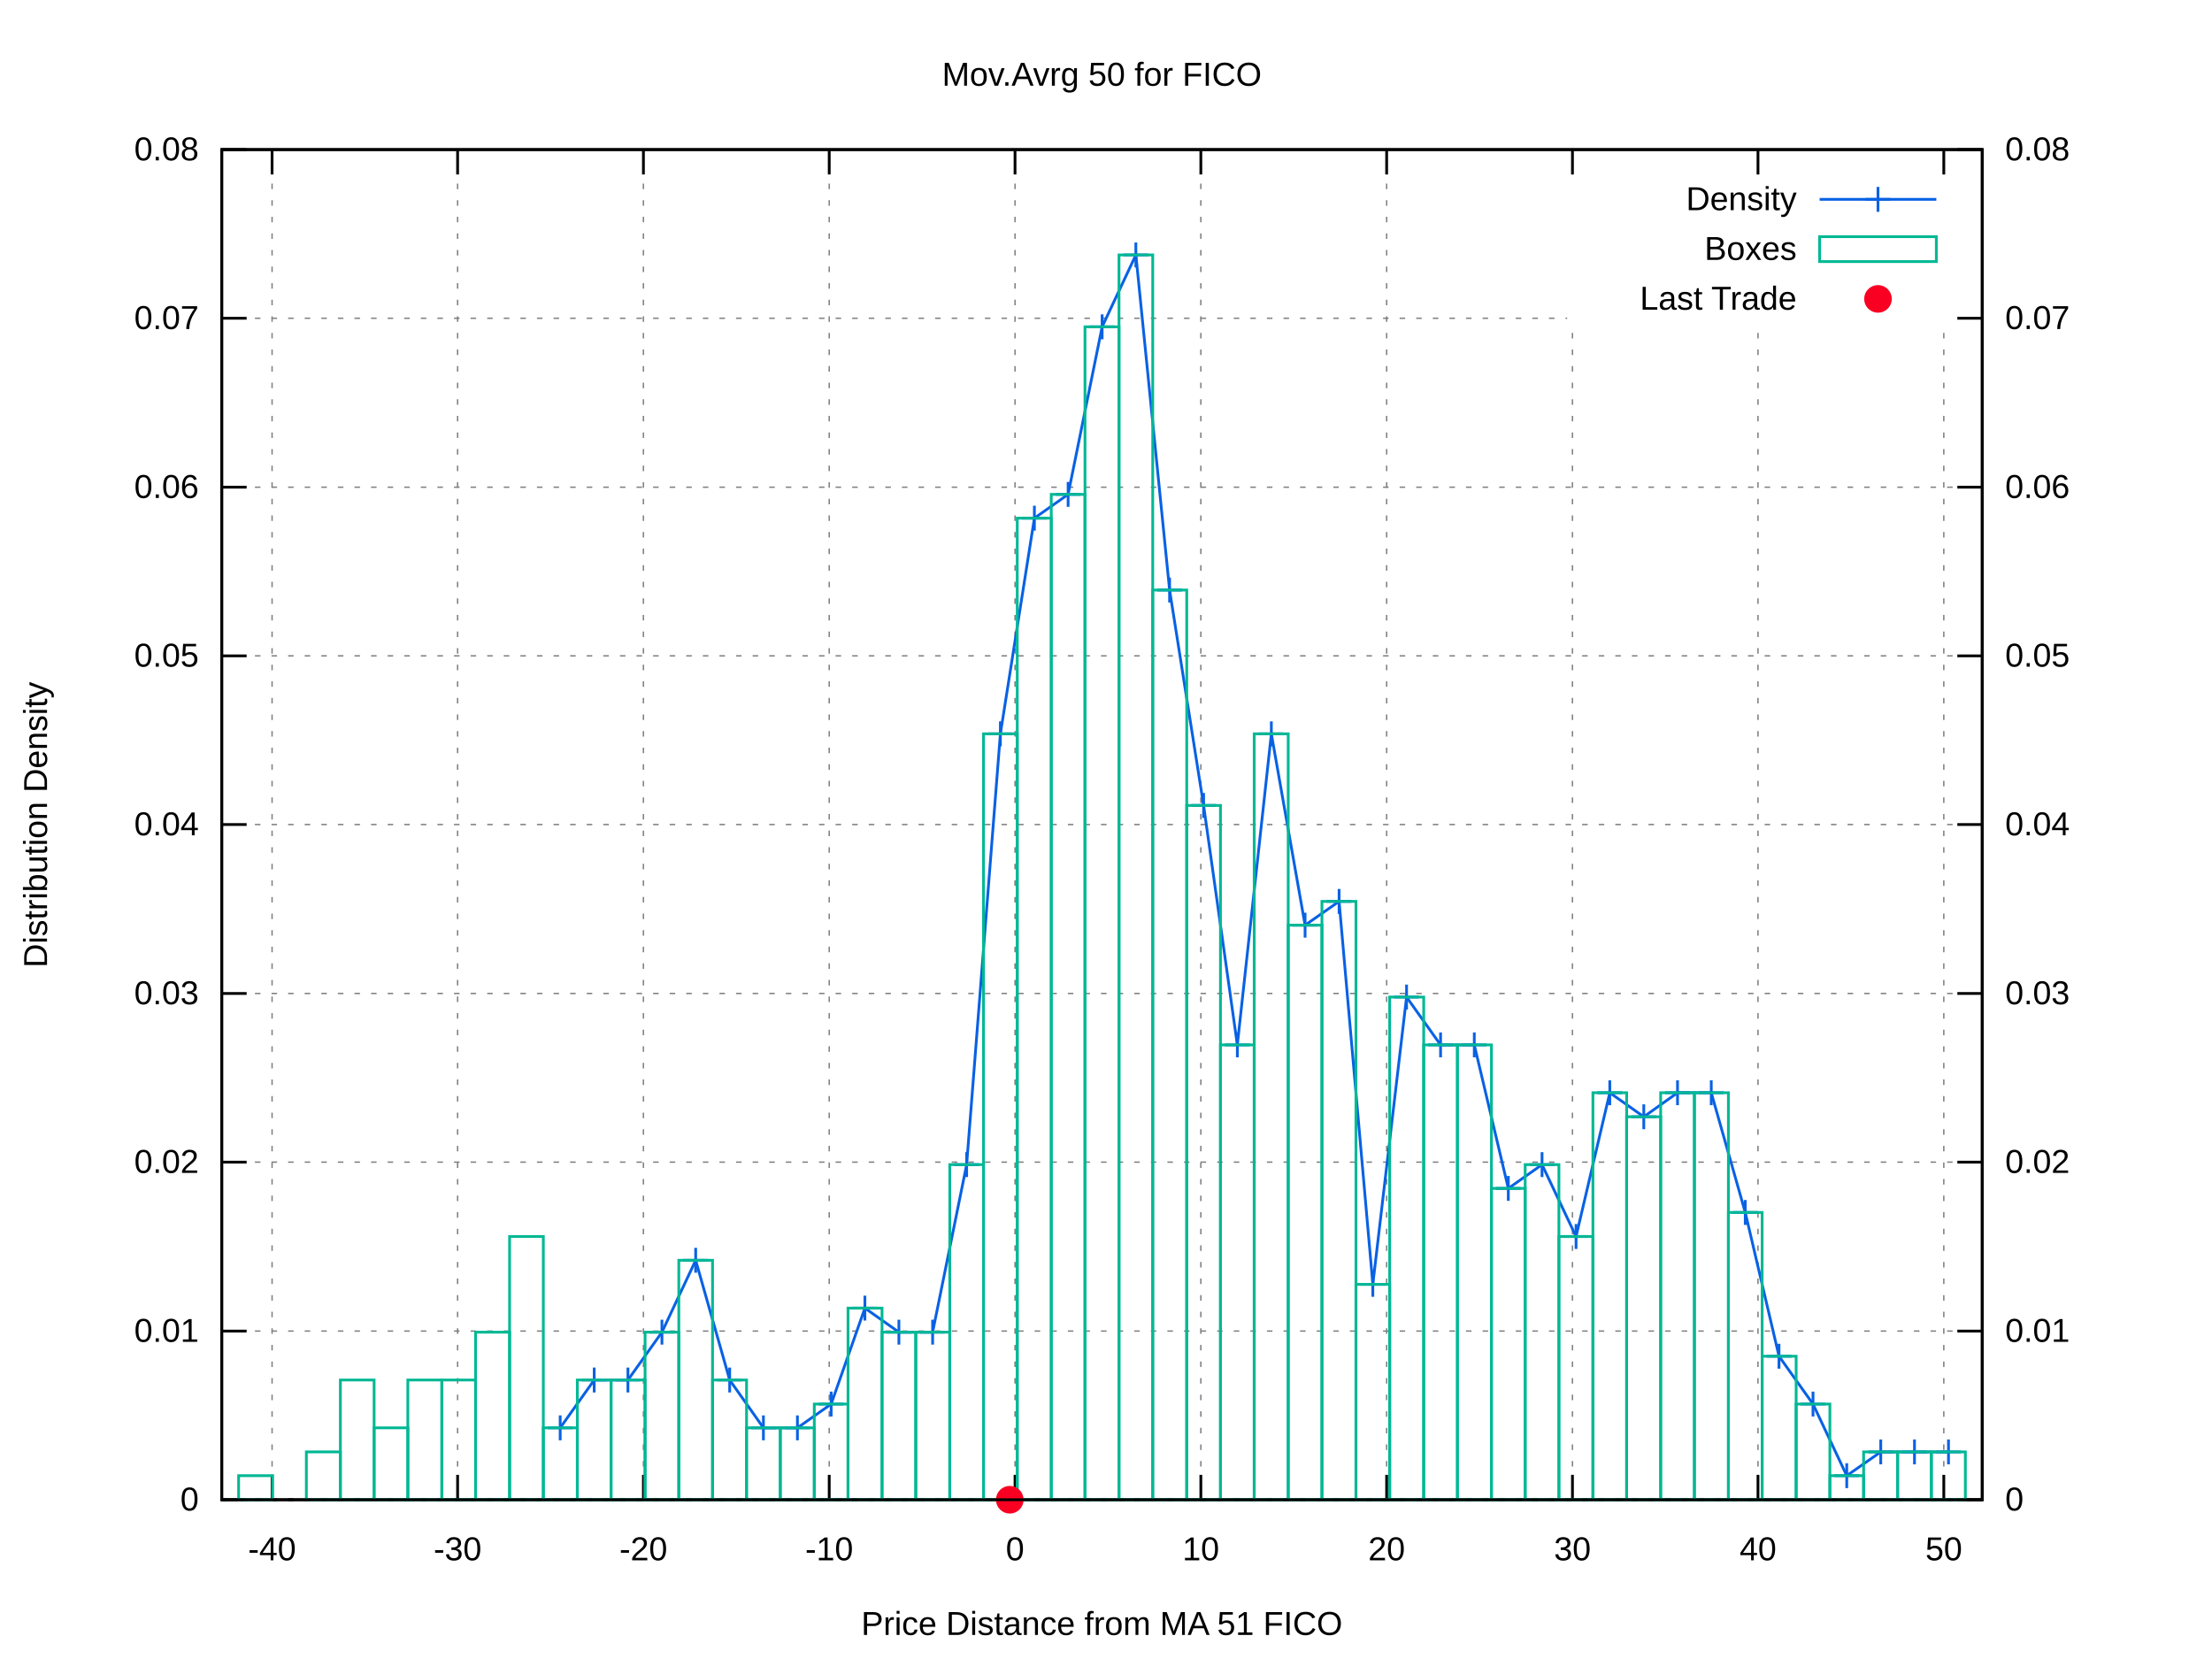
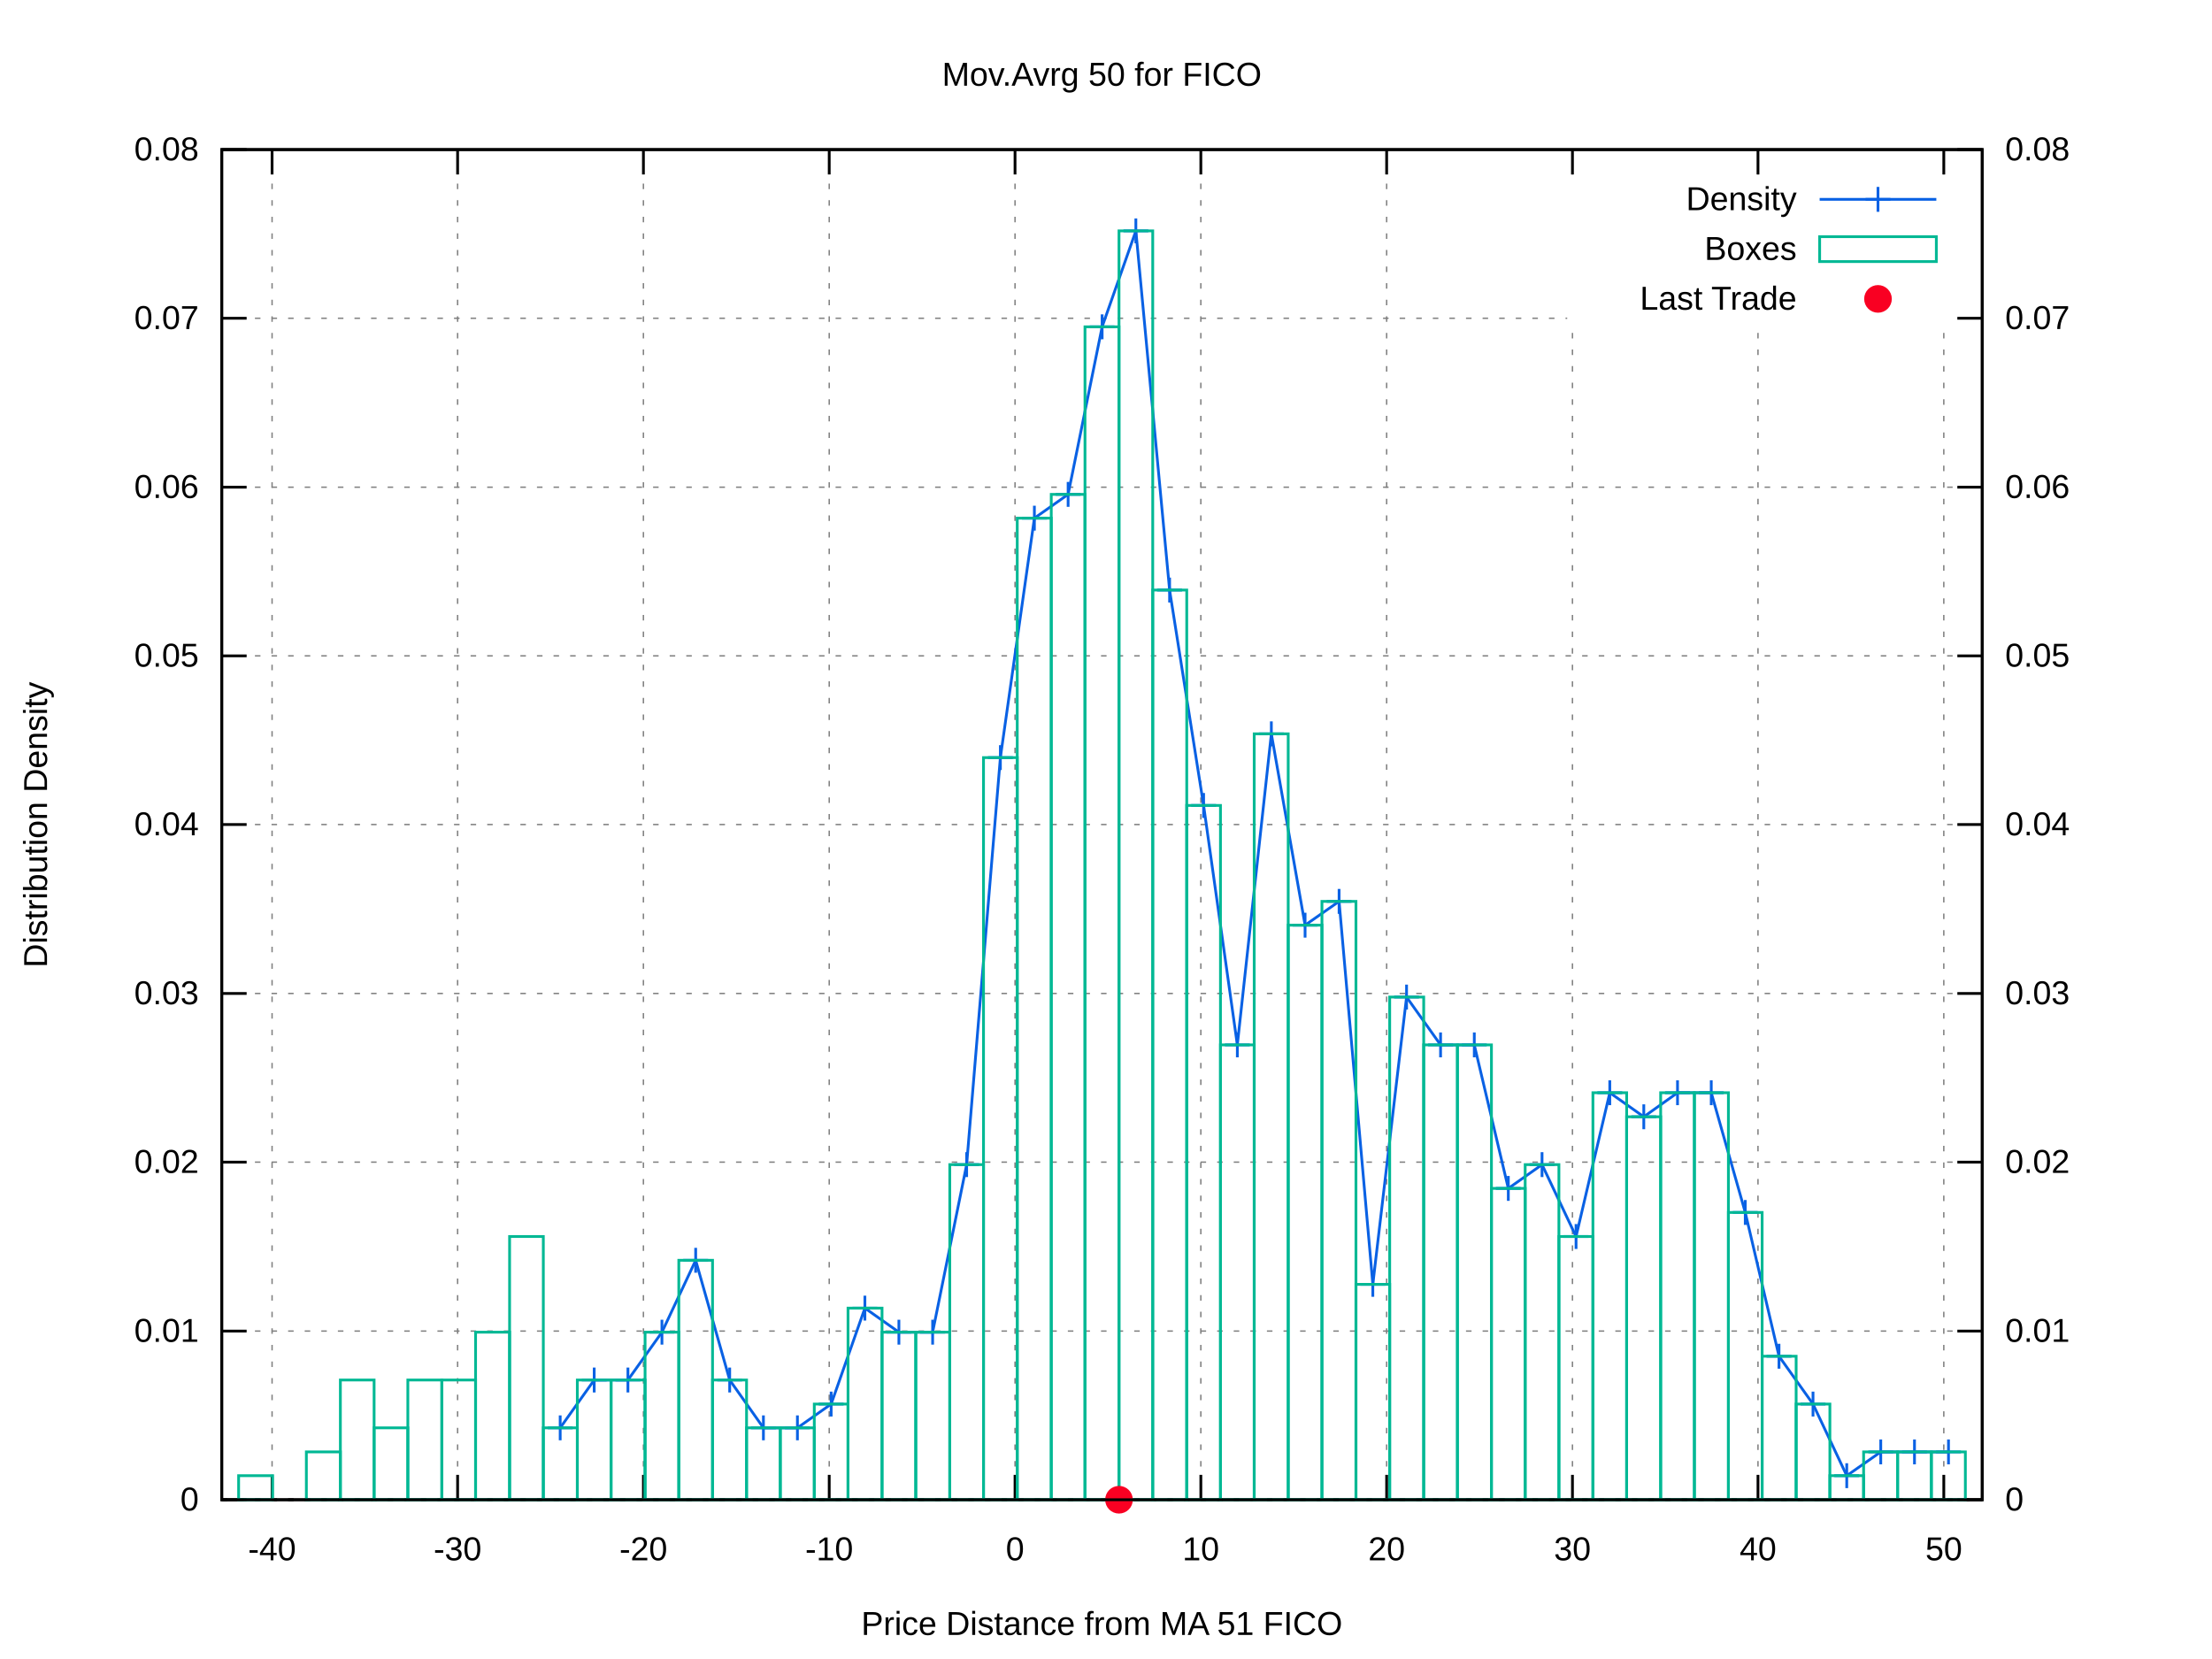
<svg xmlns="http://www.w3.org/2000/svg" xmlns:xlink="http://www.w3.org/1999/xlink" viewBox="0 0 800 600">
  <g id="gnuplot_canvas">
    <rect x="0" y="0" width="800" height="600" fill="#ffffff" />
    <defs>
      <circle id="gpDot" r="0.5" stroke-width="0.5" />
      <path id="gpPt0" stroke-width="0.222" stroke="currentColor" d="M-1,0 h2 M0,-1 v2" />
      <path id="gpPt1" stroke-width="0.222" stroke="currentColor" d="M-1,-1 L1,1 M1,-1 L-1,1" />
      <path id="gpPt2" stroke-width="0.222" stroke="currentColor" d="M-1,0 L1,0 M0,-1 L0,1 M-1,-1 L1,1 M-1,1 L1,-1" />
      <rect id="gpPt3" stroke-width="0.222" stroke="currentColor" x="-1" y="-1" width="2" height="2" />
      <rect id="gpPt4" stroke-width="0.222" stroke="currentColor" fill="currentColor" x="-1" y="-1" width="2" height="2" />
      <circle id="gpPt5" stroke-width="0.222" stroke="currentColor" cx="0" cy="0" r="1" />
      <use xlink:href="#gpPt5" id="gpPt6" fill="currentColor" stroke="none" />
      <path id="gpPt7" stroke-width="0.222" stroke="currentColor" d="M0,-1.33 L-1.33,0.67 L1.33,0.67 z" />
      <use xlink:href="#gpPt7" id="gpPt8" fill="currentColor" stroke="none" />
      <use xlink:href="#gpPt7" id="gpPt9" stroke="currentColor" transform="rotate(180)" />
      <use xlink:href="#gpPt9" id="gpPt10" fill="currentColor" stroke="none" />
      <use xlink:href="#gpPt3" id="gpPt11" stroke="currentColor" transform="rotate(45)" />
      <use xlink:href="#gpPt11" id="gpPt12" fill="currentColor" stroke="none" />
      <path id="gpPt13" stroke-width="0.222" stroke="currentColor" d="M0,1.330 L1.265,0.411 L0.782,-1.067 L-0.782,-1.076 L-1.265,0.411 z" />
      <use xlink:href="#gpPt13" id="gpPt14" fill="currentColor" stroke="none" />
      <filter id="textbox" filterUnits="objectBoundingBox" x="0" y="0" height="1" width="1">
        <feFlood flood-color="#FFFFFF" flood-opacity="1" result="bgnd" />
        <feComposite in="SourceGraphic" in2="bgnd" operator="atop" />
      </filter>
      <filter id="greybox" filterUnits="objectBoundingBox" x="0" y="0" height="1" width="1">
        <feFlood flood-color="lightgrey" flood-opacity="1" result="grey" />
        <feComposite in="SourceGraphic" in2="grey" operator="atop" />
      </filter>
    </defs>
    <g fill="none" color="#FFFFFF" stroke="black" stroke-width="1.00" stroke-linecap="butt" stroke-linejoin="miter">
</g>
    <g fill="none" color="black" stroke="currentColor" stroke-width="1.00" stroke-linecap="butt" stroke-linejoin="miter">
</g>
    <g fill="none" color="black" stroke="black" stroke-width="0.50" stroke-linecap="butt" stroke-linejoin="miter">
</g>
    <g fill="none" color="gray" stroke="currentColor" stroke-width="0.50" stroke-linecap="butt" stroke-linejoin="miter">
      <path stroke="gray" stroke-dasharray="2,4" class="gridline" d="M80.2,542.4 L716.9,542.4  " />
    </g>
    <g fill="none" color="gray" stroke="gray" stroke-width="1.00" stroke-linecap="butt" stroke-linejoin="miter">
</g>
    <g fill="none" color="black" stroke="currentColor" stroke-width="1.00" stroke-linecap="butt" stroke-linejoin="miter">
      <path stroke="black" d="M80.2,542.4 L89.2,542.4  " />
      <g transform="translate(71.9,546.3)" stroke="none" fill="black" font-family="arial" font-size="12.00" text-anchor="end">
        <text>
          <tspan font-family="arial"> 0</tspan>
        </text>
      </g>
    </g>
    <g fill="none" color="black" stroke="currentColor" stroke-width="1.00" stroke-linecap="butt" stroke-linejoin="miter">
</g>
    <g fill="none" color="black" stroke="black" stroke-width="0.50" stroke-linecap="butt" stroke-linejoin="miter">
</g>
    <g fill="none" color="gray" stroke="currentColor" stroke-width="0.50" stroke-linecap="butt" stroke-linejoin="miter">
      <path stroke="gray" stroke-dasharray="2,4" class="gridline" d="M80.2,481.4 L716.9,481.4  " />
    </g>
    <g fill="none" color="gray" stroke="gray" stroke-width="1.00" stroke-linecap="butt" stroke-linejoin="miter">
</g>
    <g fill="none" color="black" stroke="currentColor" stroke-width="1.00" stroke-linecap="butt" stroke-linejoin="miter">
      <path stroke="black" d="M80.2,481.4 L89.2,481.4  " />
      <g transform="translate(71.9,485.3)" stroke="none" fill="black" font-family="arial" font-size="12.00" text-anchor="end">
        <text>
          <tspan font-family="arial"> 0.01</tspan>
        </text>
      </g>
    </g>
    <g fill="none" color="black" stroke="currentColor" stroke-width="1.00" stroke-linecap="butt" stroke-linejoin="miter">
</g>
    <g fill="none" color="black" stroke="black" stroke-width="0.50" stroke-linecap="butt" stroke-linejoin="miter">
</g>
    <g fill="none" color="gray" stroke="currentColor" stroke-width="0.50" stroke-linecap="butt" stroke-linejoin="miter">
      <path stroke="gray" stroke-dasharray="2,4" class="gridline" d="M80.2,420.3 L716.9,420.3  " />
    </g>
    <g fill="none" color="gray" stroke="gray" stroke-width="1.00" stroke-linecap="butt" stroke-linejoin="miter">
</g>
    <g fill="none" color="black" stroke="currentColor" stroke-width="1.00" stroke-linecap="butt" stroke-linejoin="miter">
      <path stroke="black" d="M80.2,420.3 L89.2,420.3  " />
      <g transform="translate(71.9,424.2)" stroke="none" fill="black" font-family="arial" font-size="12.00" text-anchor="end">
        <text>
          <tspan font-family="arial"> 0.02</tspan>
        </text>
      </g>
    </g>
    <g fill="none" color="black" stroke="currentColor" stroke-width="1.00" stroke-linecap="butt" stroke-linejoin="miter">
</g>
    <g fill="none" color="black" stroke="black" stroke-width="0.50" stroke-linecap="butt" stroke-linejoin="miter">
</g>
    <g fill="none" color="gray" stroke="currentColor" stroke-width="0.50" stroke-linecap="butt" stroke-linejoin="miter">
      <path stroke="gray" stroke-dasharray="2,4" class="gridline" d="M80.2,359.3 L716.9,359.3  " />
    </g>
    <g fill="none" color="gray" stroke="gray" stroke-width="1.00" stroke-linecap="butt" stroke-linejoin="miter">
</g>
    <g fill="none" color="black" stroke="currentColor" stroke-width="1.00" stroke-linecap="butt" stroke-linejoin="miter">
      <path stroke="black" d="M80.2,359.3 L89.2,359.3  " />
      <g transform="translate(71.9,363.2)" stroke="none" fill="black" font-family="arial" font-size="12.00" text-anchor="end">
        <text>
          <tspan font-family="arial"> 0.03</tspan>
        </text>
      </g>
    </g>
    <g fill="none" color="black" stroke="currentColor" stroke-width="1.00" stroke-linecap="butt" stroke-linejoin="miter">
</g>
    <g fill="none" color="black" stroke="black" stroke-width="0.50" stroke-linecap="butt" stroke-linejoin="miter">
</g>
    <g fill="none" color="gray" stroke="currentColor" stroke-width="0.50" stroke-linecap="butt" stroke-linejoin="miter">
      <path stroke="gray" stroke-dasharray="2,4" class="gridline" d="M80.2,298.2 L716.9,298.2  " />
    </g>
    <g fill="none" color="gray" stroke="gray" stroke-width="1.00" stroke-linecap="butt" stroke-linejoin="miter">
</g>
    <g fill="none" color="black" stroke="currentColor" stroke-width="1.00" stroke-linecap="butt" stroke-linejoin="miter">
      <path stroke="black" d="M80.2,298.2 L89.2,298.2  " />
      <g transform="translate(71.9,302.1)" stroke="none" fill="black" font-family="arial" font-size="12.00" text-anchor="end">
        <text>
          <tspan font-family="arial"> 0.04</tspan>
        </text>
      </g>
    </g>
    <g fill="none" color="black" stroke="currentColor" stroke-width="1.00" stroke-linecap="butt" stroke-linejoin="miter">
</g>
    <g fill="none" color="black" stroke="black" stroke-width="0.50" stroke-linecap="butt" stroke-linejoin="miter">
</g>
    <g fill="none" color="gray" stroke="currentColor" stroke-width="0.50" stroke-linecap="butt" stroke-linejoin="miter">
      <path stroke="gray" stroke-dasharray="2,4" class="gridline" d="M80.2,237.2 L716.9,237.2  " />
    </g>
    <g fill="none" color="gray" stroke="gray" stroke-width="1.00" stroke-linecap="butt" stroke-linejoin="miter">
</g>
    <g fill="none" color="black" stroke="currentColor" stroke-width="1.00" stroke-linecap="butt" stroke-linejoin="miter">
      <path stroke="black" d="M80.2,237.2 L89.2,237.2  " />
      <g transform="translate(71.9,241.1)" stroke="none" fill="black" font-family="arial" font-size="12.00" text-anchor="end">
        <text>
          <tspan font-family="arial"> 0.05</tspan>
        </text>
      </g>
    </g>
    <g fill="none" color="black" stroke="currentColor" stroke-width="1.00" stroke-linecap="butt" stroke-linejoin="miter">
</g>
    <g fill="none" color="black" stroke="black" stroke-width="0.50" stroke-linecap="butt" stroke-linejoin="miter">
</g>
    <g fill="none" color="gray" stroke="currentColor" stroke-width="0.50" stroke-linecap="butt" stroke-linejoin="miter">
      <path stroke="gray" stroke-dasharray="2,4" class="gridline" d="M80.2,176.2 L716.9,176.2  " />
    </g>
    <g fill="none" color="gray" stroke="gray" stroke-width="1.00" stroke-linecap="butt" stroke-linejoin="miter">
</g>
    <g fill="none" color="black" stroke="currentColor" stroke-width="1.00" stroke-linecap="butt" stroke-linejoin="miter">
      <path stroke="black" d="M80.2,176.2 L89.2,176.2  " />
      <g transform="translate(71.9,180.1)" stroke="none" fill="black" font-family="arial" font-size="12.00" text-anchor="end">
        <text>
          <tspan font-family="arial"> 0.06</tspan>
        </text>
      </g>
    </g>
    <g fill="none" color="black" stroke="currentColor" stroke-width="1.00" stroke-linecap="butt" stroke-linejoin="miter">
</g>
    <g fill="none" color="black" stroke="black" stroke-width="0.50" stroke-linecap="butt" stroke-linejoin="miter">
</g>
    <g fill="none" color="gray" stroke="currentColor" stroke-width="0.50" stroke-linecap="butt" stroke-linejoin="miter">
      <path stroke="gray" stroke-dasharray="2,4" class="gridline" d="M80.2,115.1 L566.8,115.1 M708.6,115.1 L716.9,115.1  " />
    </g>
    <g fill="none" color="gray" stroke="gray" stroke-width="1.00" stroke-linecap="butt" stroke-linejoin="miter">
</g>
    <g fill="none" color="black" stroke="currentColor" stroke-width="1.00" stroke-linecap="butt" stroke-linejoin="miter">
      <path stroke="black" d="M80.2,115.1 L89.2,115.1  " />
      <g transform="translate(71.9,119.0)" stroke="none" fill="black" font-family="arial" font-size="12.00" text-anchor="end">
        <text>
          <tspan font-family="arial"> 0.07</tspan>
        </text>
      </g>
    </g>
    <g fill="none" color="black" stroke="currentColor" stroke-width="1.00" stroke-linecap="butt" stroke-linejoin="miter">
</g>
    <g fill="none" color="black" stroke="black" stroke-width="0.50" stroke-linecap="butt" stroke-linejoin="miter">
</g>
    <g fill="none" color="gray" stroke="currentColor" stroke-width="0.50" stroke-linecap="butt" stroke-linejoin="miter">
      <path stroke="gray" stroke-dasharray="2,4" class="gridline" d="M80.2,54.1 L716.9,54.1  " />
    </g>
    <g fill="none" color="gray" stroke="gray" stroke-width="1.00" stroke-linecap="butt" stroke-linejoin="miter">
</g>
    <g fill="none" color="black" stroke="currentColor" stroke-width="1.00" stroke-linecap="butt" stroke-linejoin="miter">
      <path stroke="black" d="M80.2,54.1 L89.2,54.1  " />
      <g transform="translate(71.9,58.0)" stroke="none" fill="black" font-family="arial" font-size="12.00" text-anchor="end">
        <text>
          <tspan font-family="arial"> 0.08</tspan>
        </text>
      </g>
    </g>
    <g fill="none" color="black" stroke="currentColor" stroke-width="1.00" stroke-linecap="butt" stroke-linejoin="miter">
</g>
    <g fill="none" color="black" stroke="black" stroke-width="0.50" stroke-linecap="butt" stroke-linejoin="miter">
</g>
    <g fill="none" color="gray" stroke="currentColor" stroke-width="0.50" stroke-linecap="butt" stroke-linejoin="miter">
      <path stroke="gray" stroke-dasharray="2,4" class="gridline" d="M98.4,542.4 L98.4,54.1  " />
    </g>
    <g fill="none" color="gray" stroke="gray" stroke-width="1.00" stroke-linecap="butt" stroke-linejoin="miter">
</g>
    <g fill="none" color="black" stroke="currentColor" stroke-width="1.00" stroke-linecap="butt" stroke-linejoin="miter">
      <path stroke="black" d="M98.4,542.4 L98.4,533.4 M98.4,54.1 L98.4,63.1  " />
      <g transform="translate(98.4,564.3)" stroke="none" fill="black" font-family="arial" font-size="12.00" text-anchor="middle">
        <text>
          <tspan font-family="arial">-40</tspan>
        </text>
      </g>
    </g>
    <g fill="none" color="black" stroke="currentColor" stroke-width="1.00" stroke-linecap="butt" stroke-linejoin="miter">
</g>
    <g fill="none" color="black" stroke="black" stroke-width="0.50" stroke-linecap="butt" stroke-linejoin="miter">
</g>
    <g fill="none" color="gray" stroke="currentColor" stroke-width="0.50" stroke-linecap="butt" stroke-linejoin="miter">
      <path stroke="gray" stroke-dasharray="2,4" class="gridline" d="M165.5,542.4 L165.5,54.1  " />
    </g>
    <g fill="none" color="gray" stroke="gray" stroke-width="1.00" stroke-linecap="butt" stroke-linejoin="miter">
</g>
    <g fill="none" color="black" stroke="currentColor" stroke-width="1.00" stroke-linecap="butt" stroke-linejoin="miter">
      <path stroke="black" d="M165.5,542.4 L165.5,533.4 M165.5,54.1 L165.5,63.1  " />
      <g transform="translate(165.5,564.3)" stroke="none" fill="black" font-family="arial" font-size="12.00" text-anchor="middle">
        <text>
          <tspan font-family="arial">-30</tspan>
        </text>
      </g>
    </g>
    <g fill="none" color="black" stroke="currentColor" stroke-width="1.00" stroke-linecap="butt" stroke-linejoin="miter">
</g>
    <g fill="none" color="black" stroke="black" stroke-width="0.50" stroke-linecap="butt" stroke-linejoin="miter">
</g>
    <g fill="none" color="gray" stroke="currentColor" stroke-width="0.50" stroke-linecap="butt" stroke-linejoin="miter">
      <path stroke="gray" stroke-dasharray="2,4" class="gridline" d="M232.7,542.4 L232.7,54.1  " />
    </g>
    <g fill="none" color="gray" stroke="gray" stroke-width="1.00" stroke-linecap="butt" stroke-linejoin="miter">
</g>
    <g fill="none" color="black" stroke="currentColor" stroke-width="1.00" stroke-linecap="butt" stroke-linejoin="miter">
      <path stroke="black" d="M232.7,542.4 L232.7,533.4 M232.7,54.1 L232.7,63.1  " />
      <g transform="translate(232.7,564.3)" stroke="none" fill="black" font-family="arial" font-size="12.00" text-anchor="middle">
        <text>
          <tspan font-family="arial">-20</tspan>
        </text>
      </g>
    </g>
    <g fill="none" color="black" stroke="currentColor" stroke-width="1.00" stroke-linecap="butt" stroke-linejoin="miter">
</g>
    <g fill="none" color="black" stroke="black" stroke-width="0.50" stroke-linecap="butt" stroke-linejoin="miter">
</g>
    <g fill="none" color="gray" stroke="currentColor" stroke-width="0.50" stroke-linecap="butt" stroke-linejoin="miter">
      <path stroke="gray" stroke-dasharray="2,4" class="gridline" d="M299.9,542.4 L299.9,54.1  " />
    </g>
    <g fill="none" color="gray" stroke="gray" stroke-width="1.00" stroke-linecap="butt" stroke-linejoin="miter">
</g>
    <g fill="none" color="black" stroke="currentColor" stroke-width="1.00" stroke-linecap="butt" stroke-linejoin="miter">
      <path stroke="black" d="M299.9,542.4 L299.9,533.4 M299.9,54.1 L299.9,63.1  " />
      <g transform="translate(299.9,564.3)" stroke="none" fill="black" font-family="arial" font-size="12.00" text-anchor="middle">
        <text>
          <tspan font-family="arial">-10</tspan>
        </text>
      </g>
    </g>
    <g fill="none" color="black" stroke="currentColor" stroke-width="1.00" stroke-linecap="butt" stroke-linejoin="miter">
</g>
    <g fill="none" color="black" stroke="black" stroke-width="0.50" stroke-linecap="butt" stroke-linejoin="miter">
</g>
    <g fill="none" color="gray" stroke="currentColor" stroke-width="0.50" stroke-linecap="butt" stroke-linejoin="miter">
      <path stroke="gray" stroke-dasharray="2,4" class="gridline" d="M367.1,542.4 L367.1,54.1  " />
    </g>
    <g fill="none" color="gray" stroke="gray" stroke-width="1.00" stroke-linecap="butt" stroke-linejoin="miter">
</g>
    <g fill="none" color="black" stroke="currentColor" stroke-width="1.00" stroke-linecap="butt" stroke-linejoin="miter">
      <path stroke="black" d="M367.1,542.4 L367.1,533.4 M367.1,54.1 L367.1,63.1  " />
      <g transform="translate(367.1,564.3)" stroke="none" fill="black" font-family="arial" font-size="12.00" text-anchor="middle">
        <text>
          <tspan font-family="arial"> 0</tspan>
        </text>
      </g>
    </g>
    <g fill="none" color="black" stroke="currentColor" stroke-width="1.00" stroke-linecap="butt" stroke-linejoin="miter">
</g>
    <g fill="none" color="black" stroke="black" stroke-width="0.50" stroke-linecap="butt" stroke-linejoin="miter">
</g>
    <g fill="none" color="gray" stroke="currentColor" stroke-width="0.50" stroke-linecap="butt" stroke-linejoin="miter">
      <path stroke="gray" stroke-dasharray="2,4" class="gridline" d="M434.3,542.4 L434.3,54.1  " />
    </g>
    <g fill="none" color="gray" stroke="gray" stroke-width="1.00" stroke-linecap="butt" stroke-linejoin="miter">
</g>
    <g fill="none" color="black" stroke="currentColor" stroke-width="1.00" stroke-linecap="butt" stroke-linejoin="miter">
      <path stroke="black" d="M434.3,542.4 L434.3,533.4 M434.3,54.1 L434.3,63.1  " />
      <g transform="translate(434.3,564.3)" stroke="none" fill="black" font-family="arial" font-size="12.00" text-anchor="middle">
        <text>
          <tspan font-family="arial"> 10</tspan>
        </text>
      </g>
    </g>
    <g fill="none" color="black" stroke="currentColor" stroke-width="1.00" stroke-linecap="butt" stroke-linejoin="miter">
</g>
    <g fill="none" color="black" stroke="black" stroke-width="0.50" stroke-linecap="butt" stroke-linejoin="miter">
</g>
    <g fill="none" color="gray" stroke="currentColor" stroke-width="0.50" stroke-linecap="butt" stroke-linejoin="miter">
      <path stroke="gray" stroke-dasharray="2,4" class="gridline" d="M501.5,542.4 L501.5,54.1  " />
    </g>
    <g fill="none" color="gray" stroke="gray" stroke-width="1.00" stroke-linecap="butt" stroke-linejoin="miter">
</g>
    <g fill="none" color="black" stroke="currentColor" stroke-width="1.00" stroke-linecap="butt" stroke-linejoin="miter">
      <path stroke="black" d="M501.5,542.4 L501.5,533.4 M501.5,54.1 L501.5,63.1  " />
      <g transform="translate(501.5,564.3)" stroke="none" fill="black" font-family="arial" font-size="12.00" text-anchor="middle">
        <text>
          <tspan font-family="arial"> 20</tspan>
        </text>
      </g>
    </g>
    <g fill="none" color="black" stroke="currentColor" stroke-width="1.00" stroke-linecap="butt" stroke-linejoin="miter">
</g>
    <g fill="none" color="black" stroke="black" stroke-width="0.50" stroke-linecap="butt" stroke-linejoin="miter">
</g>
    <g fill="none" color="gray" stroke="currentColor" stroke-width="0.50" stroke-linecap="butt" stroke-linejoin="miter">
      <path stroke="gray" stroke-dasharray="2,4" class="gridline" d="M568.7,542.4 L568.7,117.1 M568.7,63.1 L568.7,54.1  " />
    </g>
    <g fill="none" color="gray" stroke="gray" stroke-width="1.00" stroke-linecap="butt" stroke-linejoin="miter">
</g>
    <g fill="none" color="black" stroke="currentColor" stroke-width="1.00" stroke-linecap="butt" stroke-linejoin="miter">
      <path stroke="black" d="M568.7,542.4 L568.7,533.4 M568.7,54.1 L568.7,63.1  " />
      <g transform="translate(568.7,564.3)" stroke="none" fill="black" font-family="arial" font-size="12.00" text-anchor="middle">
        <text>
          <tspan font-family="arial"> 30</tspan>
        </text>
      </g>
    </g>
    <g fill="none" color="black" stroke="currentColor" stroke-width="1.00" stroke-linecap="butt" stroke-linejoin="miter">
</g>
    <g fill="none" color="black" stroke="black" stroke-width="0.50" stroke-linecap="butt" stroke-linejoin="miter">
</g>
    <g fill="none" color="gray" stroke="currentColor" stroke-width="0.50" stroke-linecap="butt" stroke-linejoin="miter">
      <path stroke="gray" stroke-dasharray="2,4" class="gridline" d="M635.8,542.4 L635.8,117.1 M635.8,63.1 L635.8,54.1  " />
    </g>
    <g fill="none" color="gray" stroke="gray" stroke-width="1.00" stroke-linecap="butt" stroke-linejoin="miter">
</g>
    <g fill="none" color="black" stroke="currentColor" stroke-width="1.00" stroke-linecap="butt" stroke-linejoin="miter">
      <path stroke="black" d="M635.8,542.4 L635.8,533.4 M635.8,54.1 L635.8,63.1  " />
      <g transform="translate(635.8,564.3)" stroke="none" fill="black" font-family="arial" font-size="12.00" text-anchor="middle">
        <text>
          <tspan font-family="arial"> 40</tspan>
        </text>
      </g>
    </g>
    <g fill="none" color="black" stroke="currentColor" stroke-width="1.00" stroke-linecap="butt" stroke-linejoin="miter">
</g>
    <g fill="none" color="black" stroke="black" stroke-width="0.50" stroke-linecap="butt" stroke-linejoin="miter">
</g>
    <g fill="none" color="gray" stroke="currentColor" stroke-width="0.50" stroke-linecap="butt" stroke-linejoin="miter">
      <path stroke="gray" stroke-dasharray="2,4" class="gridline" d="M703.0,542.4 L703.0,117.1 M703.0,63.1 L703.0,54.1  " />
    </g>
    <g fill="none" color="gray" stroke="gray" stroke-width="1.00" stroke-linecap="butt" stroke-linejoin="miter">
</g>
    <g fill="none" color="black" stroke="currentColor" stroke-width="1.00" stroke-linecap="butt" stroke-linejoin="miter">
      <path stroke="black" d="M703.0,542.4 L703.0,533.4 M703.0,54.1 L703.0,63.1  " />
      <g transform="translate(703.0,564.3)" stroke="none" fill="black" font-family="arial" font-size="12.00" text-anchor="middle">
        <text>
          <tspan font-family="arial"> 50</tspan>
        </text>
      </g>
    </g>
    <g fill="none" color="black" stroke="currentColor" stroke-width="1.00" stroke-linecap="butt" stroke-linejoin="miter">
      <path stroke="black" d="M716.9,542.4 L707.9,542.4  " />
      <g transform="translate(725.2,546.3)" stroke="none" fill="black" font-family="arial" font-size="12.00" text-anchor="start">
        <text>
          <tspan font-family="arial"> 0</tspan>
        </text>
      </g>
    </g>
    <g fill="none" color="black" stroke="currentColor" stroke-width="1.00" stroke-linecap="butt" stroke-linejoin="miter">
      <path stroke="black" d="M716.9,481.4 L707.9,481.4  " />
      <g transform="translate(725.2,485.3)" stroke="none" fill="black" font-family="arial" font-size="12.00" text-anchor="start">
        <text>
          <tspan font-family="arial"> 0.01</tspan>
        </text>
      </g>
    </g>
    <g fill="none" color="black" stroke="currentColor" stroke-width="1.00" stroke-linecap="butt" stroke-linejoin="miter">
      <path stroke="black" d="M716.9,420.3 L707.9,420.3  " />
      <g transform="translate(725.2,424.2)" stroke="none" fill="black" font-family="arial" font-size="12.00" text-anchor="start">
        <text>
          <tspan font-family="arial"> 0.02</tspan>
        </text>
      </g>
    </g>
    <g fill="none" color="black" stroke="currentColor" stroke-width="1.00" stroke-linecap="butt" stroke-linejoin="miter">
      <path stroke="black" d="M716.9,359.3 L707.9,359.3  " />
      <g transform="translate(725.2,363.2)" stroke="none" fill="black" font-family="arial" font-size="12.00" text-anchor="start">
        <text>
          <tspan font-family="arial"> 0.03</tspan>
        </text>
      </g>
    </g>
    <g fill="none" color="black" stroke="currentColor" stroke-width="1.00" stroke-linecap="butt" stroke-linejoin="miter">
      <path stroke="black" d="M716.9,298.2 L707.9,298.2  " />
      <g transform="translate(725.2,302.1)" stroke="none" fill="black" font-family="arial" font-size="12.00" text-anchor="start">
        <text>
          <tspan font-family="arial"> 0.04</tspan>
        </text>
      </g>
    </g>
    <g fill="none" color="black" stroke="currentColor" stroke-width="1.00" stroke-linecap="butt" stroke-linejoin="miter">
      <path stroke="black" d="M716.9,237.2 L707.9,237.2  " />
      <g transform="translate(725.2,241.1)" stroke="none" fill="black" font-family="arial" font-size="12.00" text-anchor="start">
        <text>
          <tspan font-family="arial"> 0.05</tspan>
        </text>
      </g>
    </g>
    <g fill="none" color="black" stroke="currentColor" stroke-width="1.00" stroke-linecap="butt" stroke-linejoin="miter">
      <path stroke="black" d="M716.9,176.2 L707.9,176.2  " />
      <g transform="translate(725.2,180.1)" stroke="none" fill="black" font-family="arial" font-size="12.00" text-anchor="start">
        <text>
          <tspan font-family="arial"> 0.06</tspan>
        </text>
      </g>
    </g>
    <g fill="none" color="black" stroke="currentColor" stroke-width="1.00" stroke-linecap="butt" stroke-linejoin="miter">
      <path stroke="black" d="M716.9,115.1 L707.9,115.1  " />
      <g transform="translate(725.2,119.0)" stroke="none" fill="black" font-family="arial" font-size="12.00" text-anchor="start">
        <text>
          <tspan font-family="arial"> 0.07</tspan>
        </text>
      </g>
    </g>
    <g fill="none" color="black" stroke="currentColor" stroke-width="1.00" stroke-linecap="butt" stroke-linejoin="miter">
      <path stroke="black" d="M716.9,54.1 L707.9,54.1  " />
      <g transform="translate(725.2,58.0)" stroke="none" fill="black" font-family="arial" font-size="12.00" text-anchor="start">
        <text>
          <tspan font-family="arial"> 0.08</tspan>
        </text>
      </g>
    </g>
    <g fill="none" color="black" stroke="currentColor" stroke-width="1.00" stroke-linecap="butt" stroke-linejoin="miter">
</g>
    <g fill="none" color="gray" stroke="currentColor" stroke-width="1.00" stroke-linecap="butt" stroke-linejoin="miter">
      <path stroke="black" stroke-dasharray="2,4" d="M80.2,542.4 L716.9,542.4  " />
    </g>
    <g fill="none" color="black" stroke="currentColor" stroke-width="1.00" stroke-linecap="butt" stroke-linejoin="miter">
      <path stroke="black" d="M80.2,54.1 L80.2,542.4 L716.9,542.4 L716.9,54.1 L80.2,54.1 Z  " />
    </g>
    <g fill="none" color="black" stroke="currentColor" stroke-width="1.00" stroke-linecap="butt" stroke-linejoin="miter">
      <g transform="translate(17.0,298.3) rotate(270)" stroke="none" fill="black" font-family="arial" font-size="12.00" text-anchor="middle">
        <text>
          <tspan font-family="arial">Distribution Density</tspan>
        </text>
      </g>
    </g>
    <g fill="none" color="black" stroke="currentColor" stroke-width="1.00" stroke-linecap="butt" stroke-linejoin="miter">
      <g transform="translate(398.5,591.3)" stroke="none" fill="black" font-family="arial" font-size="12.00" text-anchor="middle">
        <text>
          <tspan font-family="arial">Price Distance from MA 51 FICO</tspan>
        </text>
      </g>
    </g>
    <g fill="none" color="black" stroke="currentColor" stroke-width="1.00" stroke-linecap="butt" stroke-linejoin="miter">
      <g transform="translate(398.5,31.0)" stroke="none" fill="black" font-family="arial" font-size="12.00" text-anchor="middle">
        <text>
          <tspan font-family="arial">Mov.Avrg 50 for FICO </tspan>
        </text>
      </g>
    </g>
    <g id="gnuplot_plot_1">
      <g fill="none" color="black" stroke="currentColor" stroke-width="1.00" stroke-linecap="butt" stroke-linejoin="miter">
        <g transform="translate(649.8,76.0)" stroke="none" fill="black" font-family="arial" font-size="12.00" text-anchor="end">
          <text>
            <tspan font-family="arial">Density</tspan>
          </text>
        </g>
      </g>
      <g fill="none" color="black" stroke="currentColor" stroke-width="1.00" stroke-linecap="butt" stroke-linejoin="miter">
-         <path stroke="rgb(  9,  97, 228)" d="M658.1,72.1 L700.3,72.1 M202.6,516.4 L214.9,499.1 L227.1,499.1 L239.4,481.8 L251.6,455.8 L263.9,499.1   L276.1,516.4 L288.4,516.4 L300.6,507.8 L312.8,473.1 L325.1,481.8 L337.3,481.8 L349.6,421.2 L361.8,265.4   L374.1,187.4 L386.3,178.8 L398.6,118.2 L410.8,92.2 L423.0,213.4 L435.3,291.3 L447.5,377.9 L459.8,265.4   L472.0,334.6 L484.3,326.0 L496.5,464.5 L508.7,360.6 L521.0,377.9 L533.2,377.9 L545.5,429.8 L557.7,421.2   L570.0,447.2 L582.2,395.2 L594.5,403.9 L606.7,395.2 L618.9,395.2 L631.2,438.5 L643.4,490.5 L655.7,507.8   L667.9,533.7 L680.2,525.1 L692.4,525.1 L704.7,525.1  " />
+         <path stroke="rgb(  9,  97, 228)" d="M658.1,72.1 L700.3,72.1 M202.6,516.4 L214.9,499.1 L227.1,499.1 L239.4,481.8 L251.6,455.8 L263.9,499.1   L276.1,516.4 L288.4,516.4 L300.6,507.8 L312.8,473.1 L325.1,481.8 L337.3,481.8 L349.6,421.2 L361.8,274.0   L374.1,187.4 L386.3,178.8 L398.6,118.2 L410.8,83.5 L423.0,213.4 L435.3,291.3 L447.5,377.9 L459.8,265.4   L472.0,334.6 L484.3,326.0 L496.5,464.5 L508.7,360.6 L521.0,377.9 L533.2,377.9 L545.5,429.8 L557.7,421.2   L570.0,447.2 L582.2,395.2 L594.5,403.9 L606.7,395.2 L618.9,395.2 L631.2,438.5 L643.4,490.5 L655.7,507.8   L667.9,533.7 L680.2,525.1 L692.4,525.1 L704.7,525.1  " />
        <use xlink:href="#gpPt0" transform="translate(202.6,516.4) scale(4.50)" color="rgb(  9,  97, 228)" />
        <use xlink:href="#gpPt0" transform="translate(214.9,499.1) scale(4.50)" color="rgb(  9,  97, 228)" />
        <use xlink:href="#gpPt0" transform="translate(227.1,499.1) scale(4.50)" color="rgb(  9,  97, 228)" />
        <use xlink:href="#gpPt0" transform="translate(239.4,481.8) scale(4.50)" color="rgb(  9,  97, 228)" />
        <use xlink:href="#gpPt0" transform="translate(251.6,455.8) scale(4.50)" color="rgb(  9,  97, 228)" />
        <use xlink:href="#gpPt0" transform="translate(263.9,499.1) scale(4.50)" color="rgb(  9,  97, 228)" />
        <use xlink:href="#gpPt0" transform="translate(276.1,516.4) scale(4.50)" color="rgb(  9,  97, 228)" />
        <use xlink:href="#gpPt0" transform="translate(288.4,516.4) scale(4.50)" color="rgb(  9,  97, 228)" />
        <use xlink:href="#gpPt0" transform="translate(300.6,507.8) scale(4.50)" color="rgb(  9,  97, 228)" />
        <use xlink:href="#gpPt0" transform="translate(312.8,473.1) scale(4.50)" color="rgb(  9,  97, 228)" />
        <use xlink:href="#gpPt0" transform="translate(325.1,481.8) scale(4.50)" color="rgb(  9,  97, 228)" />
        <use xlink:href="#gpPt0" transform="translate(337.3,481.8) scale(4.50)" color="rgb(  9,  97, 228)" />
        <use xlink:href="#gpPt0" transform="translate(349.6,421.2) scale(4.50)" color="rgb(  9,  97, 228)" />
-         <use xlink:href="#gpPt0" transform="translate(361.8,265.4) scale(4.50)" color="rgb(  9,  97, 228)" />
+         <use xlink:href="#gpPt0" transform="translate(361.8,274.0) scale(4.50)" color="rgb(  9,  97, 228)" />
        <use xlink:href="#gpPt0" transform="translate(374.1,187.4) scale(4.50)" color="rgb(  9,  97, 228)" />
        <use xlink:href="#gpPt0" transform="translate(386.3,178.8) scale(4.50)" color="rgb(  9,  97, 228)" />
        <use xlink:href="#gpPt0" transform="translate(398.6,118.2) scale(4.50)" color="rgb(  9,  97, 228)" />
-         <use xlink:href="#gpPt0" transform="translate(410.8,92.2) scale(4.50)" color="rgb(  9,  97, 228)" />
+         <use xlink:href="#gpPt0" transform="translate(410.8,83.5) scale(4.50)" color="rgb(  9,  97, 228)" />
        <use xlink:href="#gpPt0" transform="translate(423.0,213.4) scale(4.50)" color="rgb(  9,  97, 228)" />
        <use xlink:href="#gpPt0" transform="translate(435.3,291.3) scale(4.50)" color="rgb(  9,  97, 228)" />
        <use xlink:href="#gpPt0" transform="translate(447.5,377.9) scale(4.50)" color="rgb(  9,  97, 228)" />
        <use xlink:href="#gpPt0" transform="translate(459.8,265.4) scale(4.50)" color="rgb(  9,  97, 228)" />
        <use xlink:href="#gpPt0" transform="translate(472.0,334.6) scale(4.50)" color="rgb(  9,  97, 228)" />
        <use xlink:href="#gpPt0" transform="translate(484.3,326.0) scale(4.50)" color="rgb(  9,  97, 228)" />
        <use xlink:href="#gpPt0" transform="translate(496.5,464.5) scale(4.50)" color="rgb(  9,  97, 228)" />
        <use xlink:href="#gpPt0" transform="translate(508.7,360.6) scale(4.50)" color="rgb(  9,  97, 228)" />
        <use xlink:href="#gpPt0" transform="translate(521.0,377.9) scale(4.50)" color="rgb(  9,  97, 228)" />
        <use xlink:href="#gpPt0" transform="translate(533.2,377.9) scale(4.50)" color="rgb(  9,  97, 228)" />
        <use xlink:href="#gpPt0" transform="translate(545.5,429.8) scale(4.50)" color="rgb(  9,  97, 228)" />
        <use xlink:href="#gpPt0" transform="translate(557.7,421.2) scale(4.50)" color="rgb(  9,  97, 228)" />
        <use xlink:href="#gpPt0" transform="translate(570.0,447.2) scale(4.50)" color="rgb(  9,  97, 228)" />
        <use xlink:href="#gpPt0" transform="translate(582.2,395.2) scale(4.50)" color="rgb(  9,  97, 228)" />
        <use xlink:href="#gpPt0" transform="translate(594.5,403.9) scale(4.50)" color="rgb(  9,  97, 228)" />
        <use xlink:href="#gpPt0" transform="translate(606.7,395.2) scale(4.50)" color="rgb(  9,  97, 228)" />
        <use xlink:href="#gpPt0" transform="translate(618.9,395.2) scale(4.50)" color="rgb(  9,  97, 228)" />
        <use xlink:href="#gpPt0" transform="translate(631.2,438.5) scale(4.50)" color="rgb(  9,  97, 228)" />
        <use xlink:href="#gpPt0" transform="translate(643.4,490.5) scale(4.50)" color="rgb(  9,  97, 228)" />
        <use xlink:href="#gpPt0" transform="translate(655.7,507.8) scale(4.50)" color="rgb(  9,  97, 228)" />
        <use xlink:href="#gpPt0" transform="translate(667.9,533.7) scale(4.50)" color="rgb(  9,  97, 228)" />
        <use xlink:href="#gpPt0" transform="translate(680.2,525.1) scale(4.50)" color="rgb(  9,  97, 228)" />
        <use xlink:href="#gpPt0" transform="translate(692.4,525.1) scale(4.50)" color="rgb(  9,  97, 228)" />
        <use xlink:href="#gpPt0" transform="translate(704.7,525.1) scale(4.50)" color="rgb(  9,  97, 228)" />
        <use xlink:href="#gpPt0" transform="translate(679.2,72.1) scale(4.50)" color="rgb(  9,  97, 228)" />
      </g>
    </g>
    <g id="gnuplot_plot_2">
      <g fill="none" color="black" stroke="currentColor" stroke-width="1.00" stroke-linecap="butt" stroke-linejoin="miter">
        <g transform="translate(649.8,94.0)" stroke="none" fill="black" font-family="arial" font-size="12.00" text-anchor="end">
          <text>
            <tspan font-family="arial">Boxes</tspan>
          </text>
        </g>
      </g>
      <g fill="none" color="black" stroke="currentColor" stroke-width="1.00" stroke-linecap="butt" stroke-linejoin="miter">
        <path stroke="rgb(  0, 184, 148)" d="M658.1,94.6 L700.3,94.6 L700.3,85.6 L658.1,85.6 L658.1,94.6 Z  " />
        <path stroke="rgb(  0, 184, 148)" d="M86.3,542.4 L86.3,533.7 L98.6,533.7 L98.6,542.4 L86.3,542.4 Z  " />
        <path stroke="rgb(  0, 184, 148)" d="M110.8,542.4 L110.8,525.1 L123.1,525.1 L123.1,542.4 L110.8,542.4 Z  " />
        <path stroke="rgb(  0, 184, 148)" d="M123.1,542.4 L123.1,499.1 L135.3,499.1 L135.3,542.4 L123.1,542.4 Z  " />
        <path stroke="rgb(  0, 184, 148)" d="M135.3,542.4 L135.3,516.4 L147.5,516.4 L147.5,542.4 L135.3,542.4 Z  " />
        <path stroke="rgb(  0, 184, 148)" d="M147.5,542.4 L147.5,499.1 L159.8,499.1 L159.8,542.4 L147.5,542.4 Z  " />
        <path stroke="rgb(  0, 184, 148)" d="M159.8,542.4 L159.8,499.1 L172.0,499.1 L172.0,542.4 L159.8,542.4 Z  " />
        <path stroke="rgb(  0, 184, 148)" d="M172.0,542.4 L172.0,481.8 L184.3,481.8 L184.3,542.4 L172.0,542.4 Z  " />
        <path stroke="rgb(  0, 184, 148)" d="M184.3,542.4 L184.3,447.2 L196.5,447.2 L196.5,542.4 L184.3,542.4 Z  " />
        <path stroke="rgb(  0, 184, 148)" d="M196.5,542.4 L196.5,516.4 L208.8,516.4 L208.8,542.4 L196.5,542.4 Z  " />
        <path stroke="rgb(  0, 184, 148)" d="M208.8,542.4 L208.8,499.1 L221.0,499.1 L221.0,542.4 L208.8,542.4 Z  " />
        <path stroke="rgb(  0, 184, 148)" d="M221.0,542.4 L221.0,499.1 L233.3,499.1 L233.3,542.4 L221.0,542.4 Z  " />
        <path stroke="rgb(  0, 184, 148)" d="M233.3,542.4 L233.3,481.8 L245.5,481.8 L245.5,542.4 L233.3,542.4 Z  " />
        <path stroke="rgb(  0, 184, 148)" d="M245.5,542.4 L245.5,455.8 L257.7,455.8 L257.7,542.4 L245.5,542.4 Z  " />
        <path stroke="rgb(  0, 184, 148)" d="M257.7,542.4 L257.7,499.1 L270.0,499.1 L270.0,542.4 L257.7,542.4 Z  " />
        <path stroke="rgb(  0, 184, 148)" d="M270.0,542.4 L270.0,516.4 L282.2,516.4 L282.2,542.4 L270.0,542.4 Z  " />
        <path stroke="rgb(  0, 184, 148)" d="M282.2,542.4 L282.2,516.4 L294.5,516.4 L294.5,542.4 L282.2,542.4 Z  " />
        <path stroke="rgb(  0, 184, 148)" d="M294.5,542.4 L294.5,507.8 L306.7,507.8 L306.7,542.4 L294.5,542.4 Z  " />
        <path stroke="rgb(  0, 184, 148)" d="M306.7,542.4 L306.7,473.1 L319.0,473.1 L319.0,542.4 L306.7,542.4 Z  " />
        <path stroke="rgb(  0, 184, 148)" d="M319.0,542.4 L319.0,481.8 L331.2,481.8 L331.2,542.4 L319.0,542.4 Z  " />
        <path stroke="rgb(  0, 184, 148)" d="M331.2,542.4 L331.2,481.8 L343.5,481.8 L343.5,542.4 L331.2,542.4 Z  " />
        <path stroke="rgb(  0, 184, 148)" d="M343.5,542.4 L343.5,421.2 L355.7,421.2 L355.7,542.4 L343.5,542.4 Z  " />
-         <path stroke="rgb(  0, 184, 148)" d="M355.7,542.4 L355.7,265.4 L367.9,265.4 L367.9,542.4 L355.7,542.4 Z  " />
+         <path stroke="rgb(  0, 184, 148)" d="M355.7,542.4 L355.7,274.0 L367.9,274.0 L367.9,542.4 L355.7,542.4 Z  " />
        <path stroke="rgb(  0, 184, 148)" d="M367.9,542.4 L367.9,187.4 L380.2,187.4 L380.2,542.4 L367.9,542.4 Z  " />
        <path stroke="rgb(  0, 184, 148)" d="M380.2,542.4 L380.2,178.8 L392.4,178.8 L392.4,542.4 L380.2,542.4 Z  " />
        <path stroke="rgb(  0, 184, 148)" d="M392.4,542.4 L392.4,118.2 L404.7,118.2 L404.7,542.4 L392.4,542.4 Z  " />
-         <path stroke="rgb(  0, 184, 148)" d="M404.7,542.4 L404.7,92.2 L416.9,92.2 L416.9,542.4 L404.7,542.4 Z  " />
+         <path stroke="rgb(  0, 184, 148)" d="M404.7,542.4 L404.7,83.5 L416.9,83.5 L416.9,542.4 L404.7,542.4 Z  " />
        <path stroke="rgb(  0, 184, 148)" d="M416.9,542.4 L416.9,213.4 L429.2,213.4 L429.2,542.4 L416.9,542.4 Z  " />
        <path stroke="rgb(  0, 184, 148)" d="M429.2,542.4 L429.2,291.3 L441.4,291.3 L441.4,542.4 L429.2,542.4 Z  " />
        <path stroke="rgb(  0, 184, 148)" d="M441.4,542.4 L441.4,377.9 L453.6,377.9 L453.6,542.4 L441.4,542.4 Z  " />
        <path stroke="rgb(  0, 184, 148)" d="M453.6,542.4 L453.6,265.4 L465.9,265.4 L465.9,542.4 L453.6,542.4 Z  " />
        <path stroke="rgb(  0, 184, 148)" d="M465.9,542.4 L465.9,334.6 L478.1,334.6 L478.1,542.4 L465.9,542.4 Z  " />
        <path stroke="rgb(  0, 184, 148)" d="M478.1,542.4 L478.1,326.0 L490.4,326.0 L490.4,542.4 L478.1,542.4 Z  " />
        <path stroke="rgb(  0, 184, 148)" d="M490.4,542.4 L490.4,464.5 L502.6,464.5 L502.6,542.4 L490.4,542.4 Z  " />
        <path stroke="rgb(  0, 184, 148)" d="M502.6,542.4 L502.6,360.6 L514.9,360.6 L514.9,542.4 L502.6,542.4 Z  " />
        <path stroke="rgb(  0, 184, 148)" d="M514.9,542.4 L514.9,377.9 L527.1,377.9 L527.1,542.4 L514.9,542.4 Z  " />
        <path stroke="rgb(  0, 184, 148)" d="M527.1,542.4 L527.1,377.9 L539.4,377.9 L539.4,542.4 L527.1,542.4 Z  " />
        <path stroke="rgb(  0, 184, 148)" d="M539.4,542.4 L539.4,429.8 L551.6,429.8 L551.6,542.4 L539.4,542.4 Z  " />
        <path stroke="rgb(  0, 184, 148)" d="M551.6,542.4 L551.6,421.2 L563.8,421.2 L563.8,542.4 L551.6,542.4 Z  " />
        <path stroke="rgb(  0, 184, 148)" d="M563.8,542.4 L563.8,447.2 L576.1,447.2 L576.1,542.4 L563.8,542.4 Z  " />
        <path stroke="rgb(  0, 184, 148)" d="M576.1,542.4 L576.1,395.2 L588.3,395.2 L588.3,542.4 L576.1,542.4 Z  " />
        <path stroke="rgb(  0, 184, 148)" d="M588.3,542.4 L588.3,403.9 L600.6,403.9 L600.6,542.4 L588.3,542.4 Z  " />
        <path stroke="rgb(  0, 184, 148)" d="M600.6,542.4 L600.6,395.2 L612.8,395.2 L612.8,542.4 L600.6,542.4 Z  " />
        <path stroke="rgb(  0, 184, 148)" d="M612.8,542.4 L612.8,395.2 L625.1,395.2 L625.1,542.4 L612.8,542.4 Z  " />
        <path stroke="rgb(  0, 184, 148)" d="M625.1,542.4 L625.1,438.5 L637.3,438.5 L637.3,542.4 L625.1,542.4 Z  " />
        <path stroke="rgb(  0, 184, 148)" d="M637.3,542.4 L637.3,490.5 L649.6,490.5 L649.6,542.4 L637.3,542.4 Z  " />
        <path stroke="rgb(  0, 184, 148)" d="M649.6,542.4 L649.6,507.8 L661.8,507.8 L661.8,542.4 L649.6,542.4 Z  " />
        <path stroke="rgb(  0, 184, 148)" d="M661.8,542.4 L661.8,533.7 L674.0,533.7 L674.0,542.4 L661.8,542.4 Z  " />
        <path stroke="rgb(  0, 184, 148)" d="M674.0,542.4 L674.0,525.1 L686.3,525.1 L686.3,542.4 L674.0,542.4 Z  " />
        <path stroke="rgb(  0, 184, 148)" d="M686.3,542.4 L686.3,525.1 L698.5,525.1 L698.5,542.4 L686.3,542.4 Z  " />
        <path stroke="rgb(  0, 184, 148)" d="M698.5,542.4 L698.5,525.1 L710.8,525.1 L710.8,542.4 L698.5,542.4 Z  " />
      </g>
    </g>
    <g id="gnuplot_plot_3">
      <g fill="none" color="black" stroke="currentColor" stroke-width="1.00" stroke-linecap="butt" stroke-linejoin="miter">
        <g transform="translate(649.8,112.0)" stroke="none" fill="black" font-family="arial" font-size="12.00" text-anchor="end">
          <text>
            <tspan font-family="arial">Last Trade</tspan>
          </text>
        </g>
      </g>
      <g fill="none" color="black" stroke="currentColor" stroke-width="1.00" stroke-linecap="butt" stroke-linejoin="miter">
-         <use xlink:href="#gpPt6" transform="translate(365.2,542.4) scale(4.50)" color="rgb(249,   0,  34)" />
+         <use xlink:href="#gpPt6" transform="translate(404.7,542.4) scale(4.50)" color="rgb(249,   0,  34)" />
        <use xlink:href="#gpPt6" transform="translate(679.2,108.1) scale(4.50)" color="rgb(249,   0,  34)" />
      </g>
    </g>
    <g fill="none" color="#FFFFFF" stroke="rgb(249,   0,  34)" stroke-width="2.00" stroke-linecap="butt" stroke-linejoin="miter">
</g>
    <g fill="none" color="black" stroke="currentColor" stroke-width="2.00" stroke-linecap="butt" stroke-linejoin="miter">
</g>
    <g fill="none" color="black" stroke="black" stroke-width="1.00" stroke-linecap="butt" stroke-linejoin="miter">
</g>
    <g fill="none" color="black" stroke="currentColor" stroke-width="1.00" stroke-linecap="butt" stroke-linejoin="miter">
      <path stroke="black" d="M80.2,54.1 L80.2,542.4 L716.9,542.4 L716.9,54.1 L80.2,54.1 Z  " />
    </g>
    <g fill="none" color="black" stroke="currentColor" stroke-width="1.00" stroke-linecap="butt" stroke-linejoin="miter">
</g>
  </g>
</svg>
